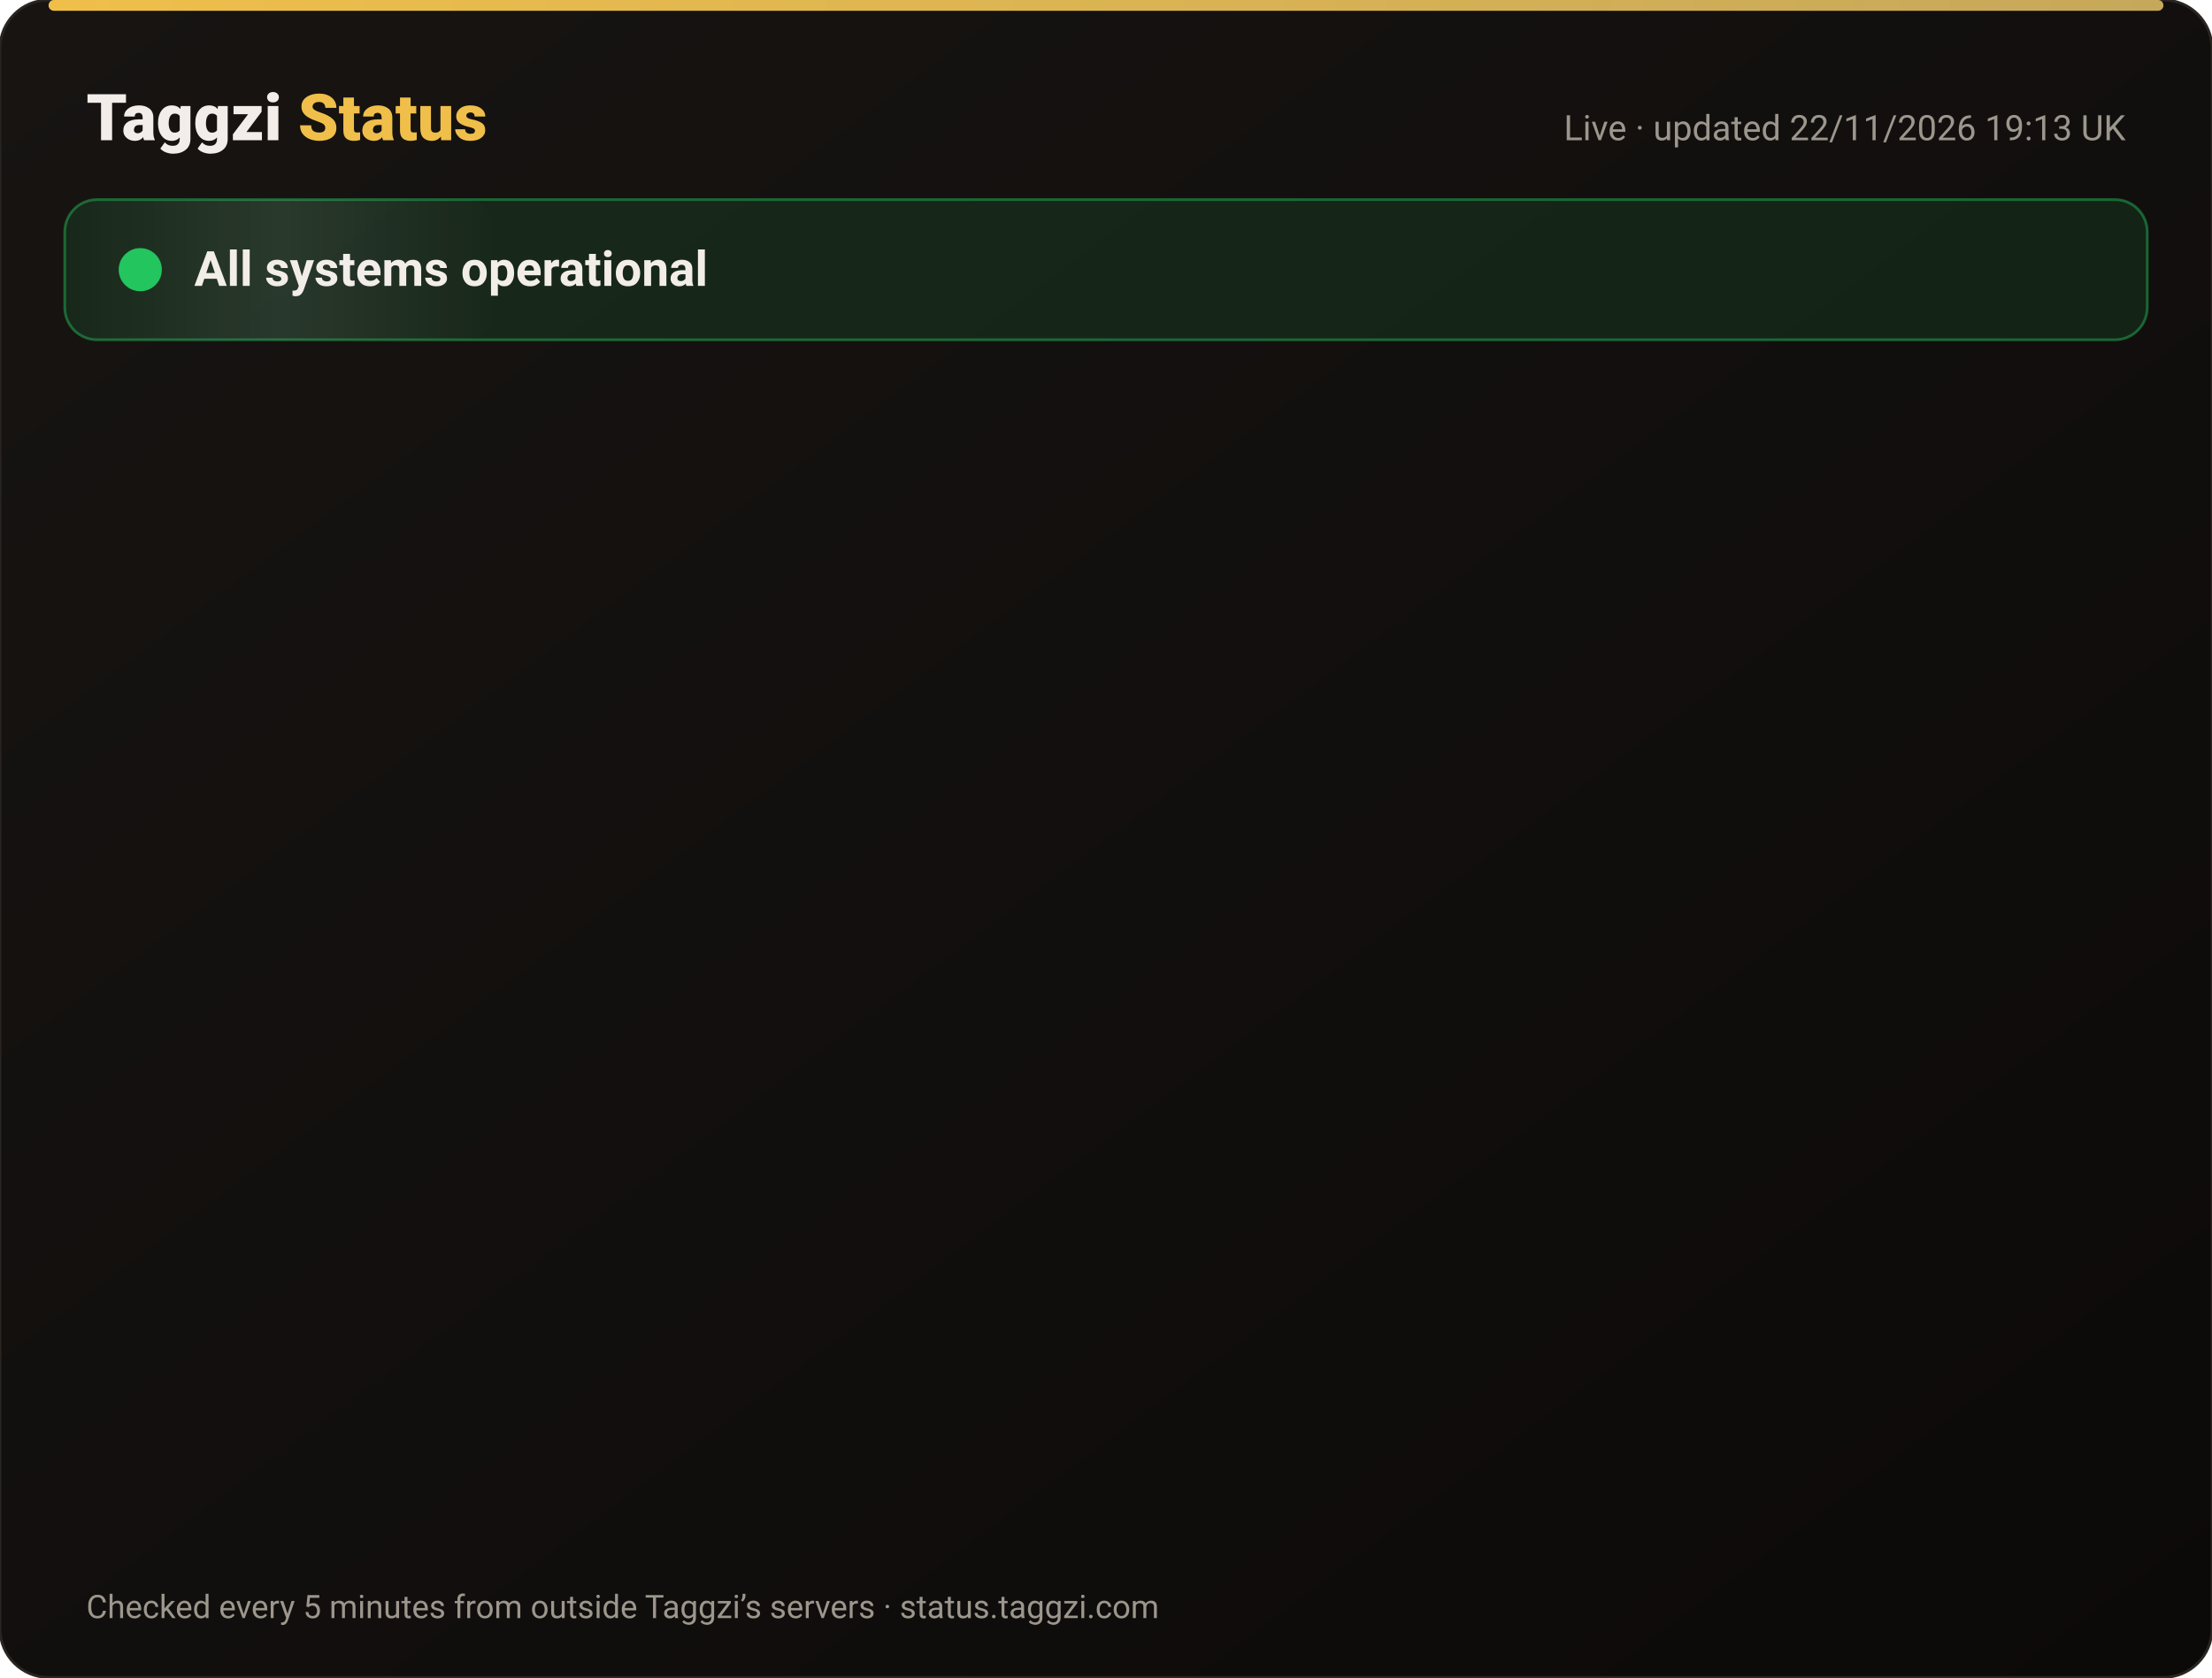
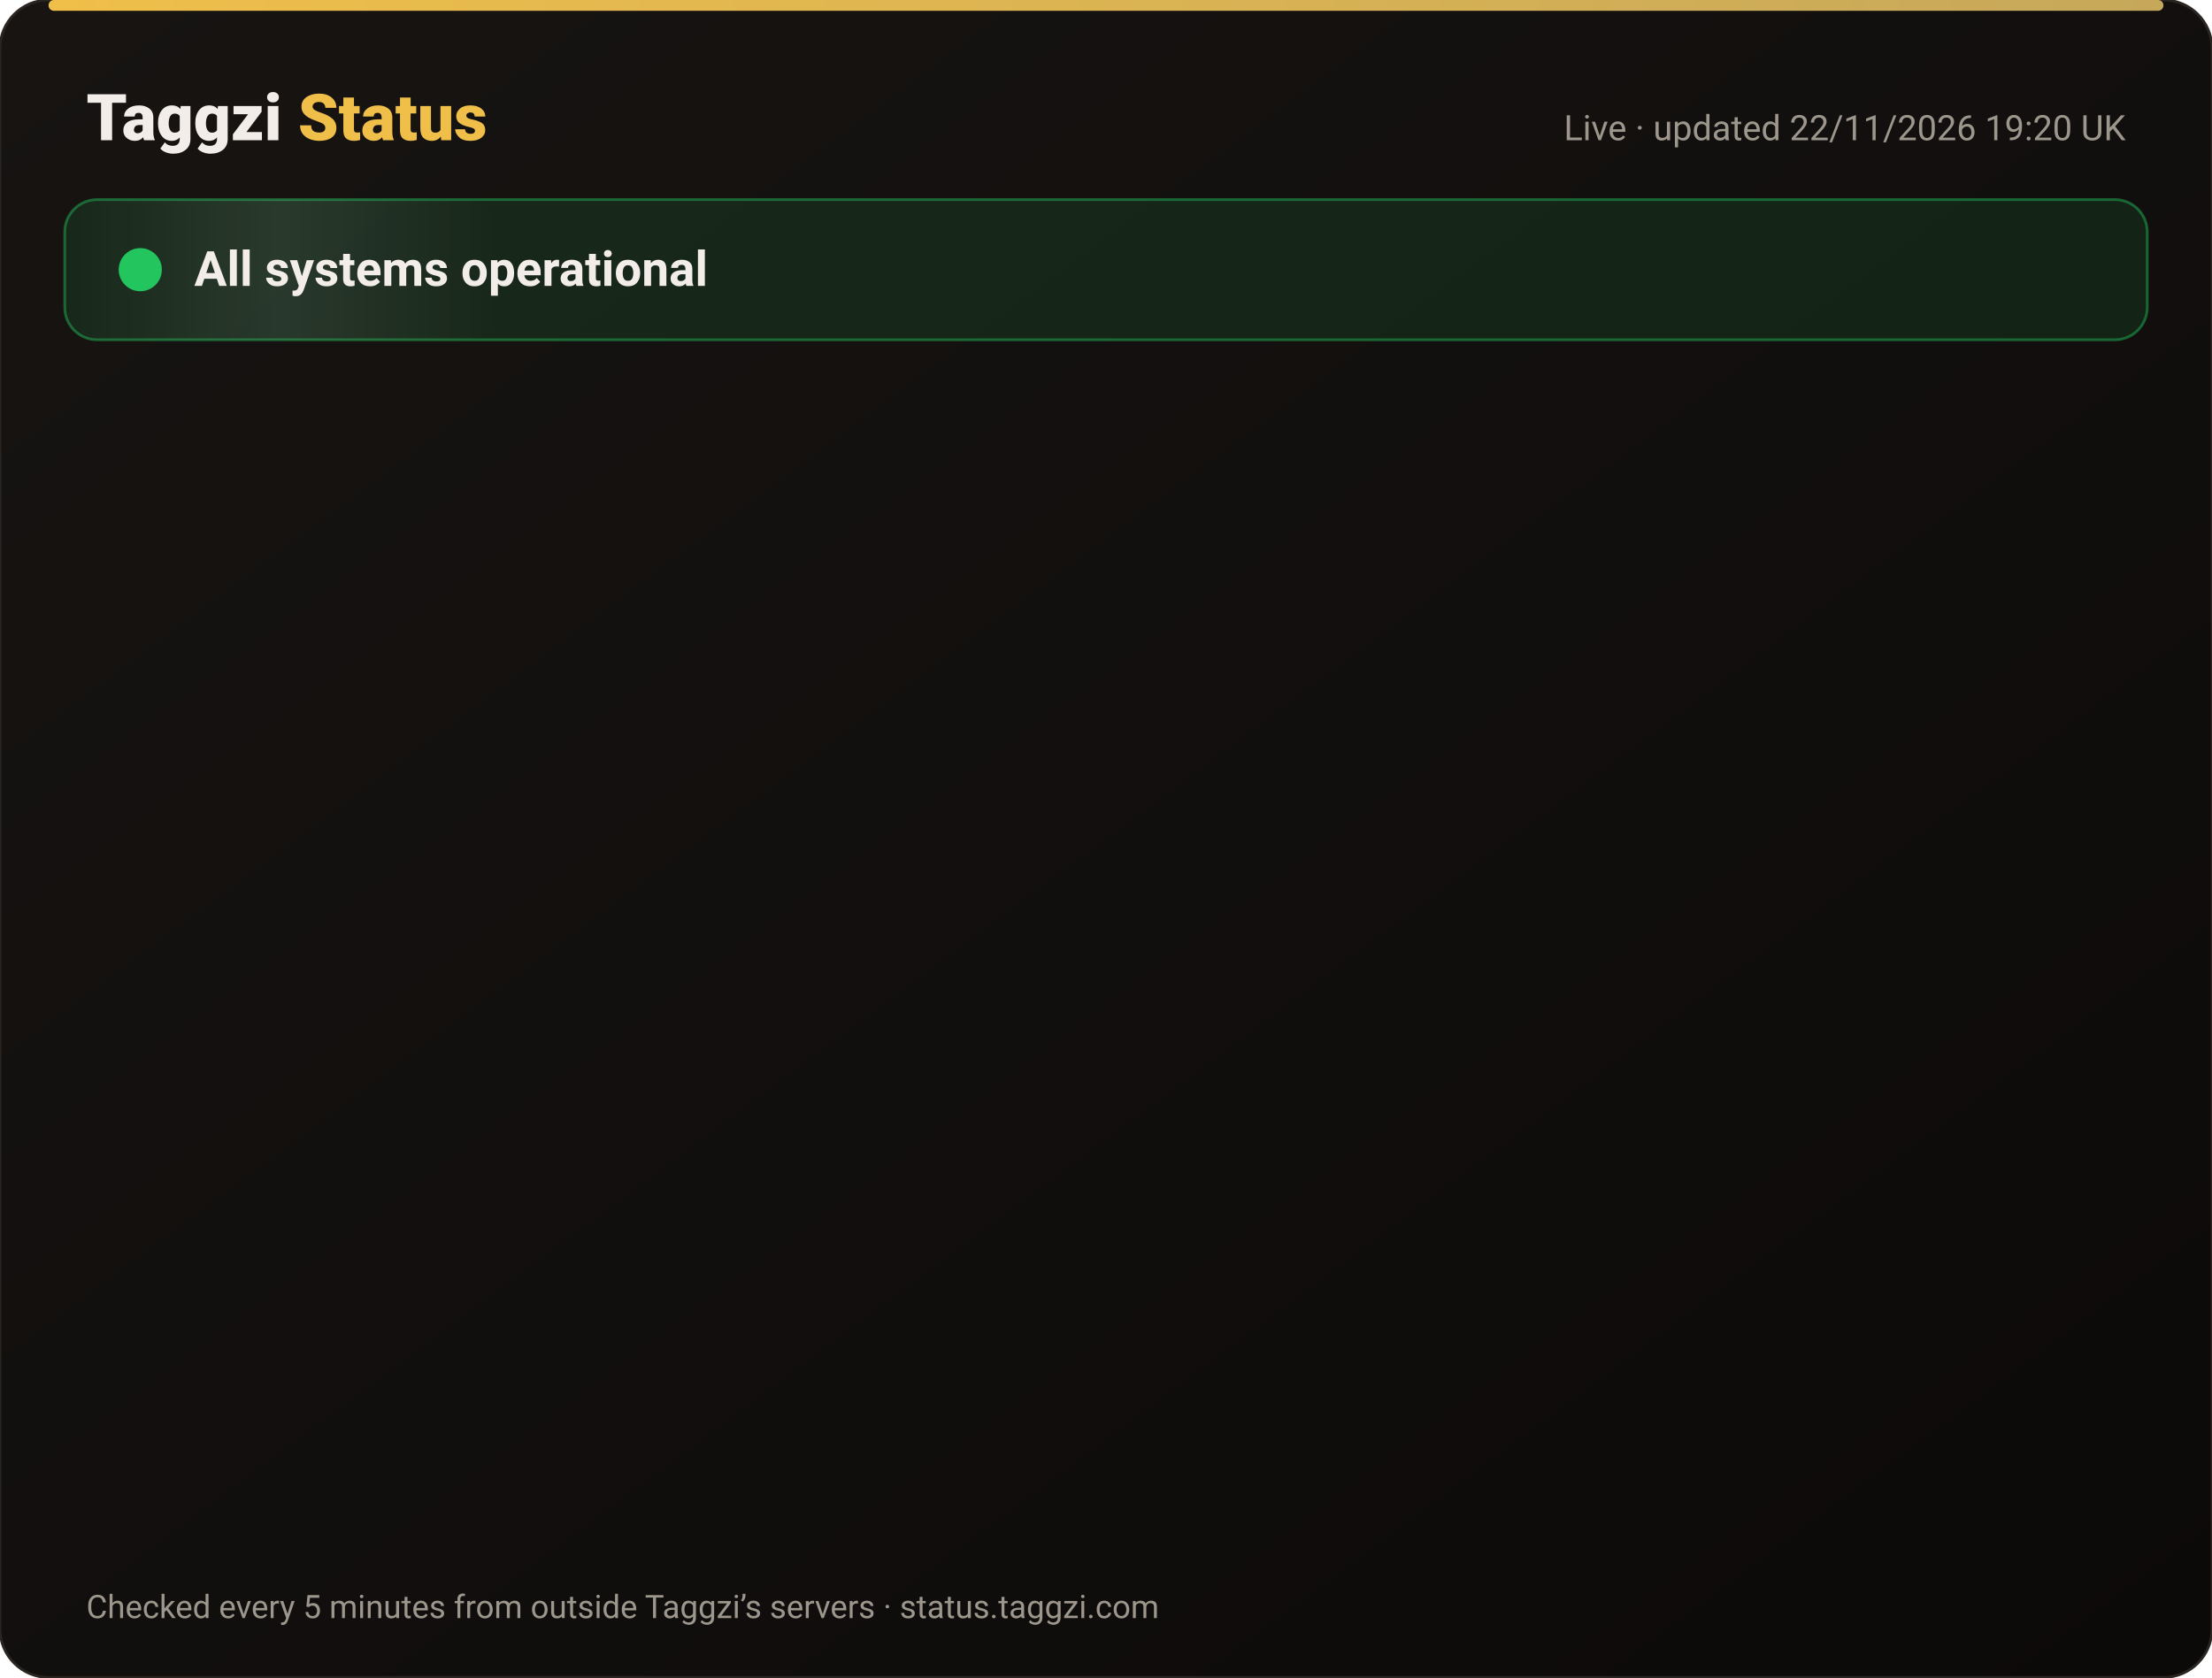
<svg xmlns="http://www.w3.org/2000/svg" width="820" height="622" viewBox="0 0 820 622" font-family="-apple-system,Segoe UI,Roboto,Helvetica,Arial,sans-serif">
  <defs>
    <linearGradient id="bg" x1="0" y1="0" x2="1" y2="1">
      <stop offset="0" stop-color="#171412" />
      <stop offset="1" stop-color="#0C0A09" />
    </linearGradient>
    <linearGradient id="gold" x1="0" x2="1">
      <stop offset="0" stop-color="#F0BF4A" />
      <stop offset="1" stop-color="#c6a85b" />
    </linearGradient>
    <linearGradient id="shine" x1="0" x2="1">
      <stop offset="0" stop-color="#fff" stop-opacity="0" />
      <stop offset=".5" stop-color="#fff" stop-opacity=".08" />
      <stop offset="1" stop-color="#fff" stop-opacity="0" />
    </linearGradient>
  </defs>
  <rect width="820" height="622" rx="18" fill="url(#bg)" stroke="#2a2521" />
  <rect x="18" y="0" width="784" height="4" rx="2" fill="url(#gold)" />
  <text x="32" y="52" font-size="24" font-weight="800" fill="#F2EDE8">Taggzi <tspan fill="#F0BF4A">Status</tspan>
  </text>
-   <text x="788" y="52" font-size="13" fill="#9C968C" text-anchor="end">Live · updated 22/11/2026 19:13 UK</text>
+   <text x="788" y="52" font-size="13" fill="#9C968C" text-anchor="end">Live · updated 22/11/2026 19:20 UK</text>
  <rect x="24" y="74" width="772" height="52" rx="12" fill="#22c55e" fill-opacity=".12" stroke="#22c55e" stroke-opacity=".45" />
  <rect x="24" y="74" width="160" height="52" rx="12" fill="url(#shine)">
    <animate attributeName="x" from="-160" to="820" dur="4s" repeatCount="indefinite" />
  </rect>
  <circle cx="52" cy="100" r="7" fill="#22c55e" />
  <circle cx="52" cy="100" r="7" fill="none" stroke="#22c55e" stroke-width="2">
    <animate attributeName="r" values="7;15;7" dur="2s" repeatCount="indefinite" />
    <animate attributeName="opacity" values=".9;0;.9" dur="2s" repeatCount="indefinite" />
  </circle>
  <text x="72" y="106" font-size="18" font-weight="700" fill="#F2EDE8">All systems operational</text>
  <g opacity="0">
    <animate attributeName="opacity" from="0" to="1" begin="0.00s" dur=".6s" fill="freeze" />
    <line x1="32" y1="188" x2="788" y2="188" stroke="#2a2521" />
    <circle cx="44" cy="166" r="6" fill="#22c55e">
      <animate attributeName="opacity" values="1;.45;1" dur="2.4s" begin="0.00s" repeatCount="indefinite" />
    </circle>
    <text x="62" y="171" font-size="15" font-weight="650" fill="#F2EDE8">Website</text>
    <text x="630" y="171" font-size="13" fill="#9C968C" text-anchor="end">99.98% uptime</text>
    <rect x="648" y="154" width="140" height="24" rx="12" fill="#22c55e" fill-opacity=".14" stroke="#22c55e" stroke-opacity=".5" />
    <text x="718" y="171" font-size="12" font-weight="700" fill="#22c55e" text-anchor="middle">Operational</text>
  </g>
  <g opacity="0">
    <animate attributeName="opacity" from="0" to="1" begin="0.15s" dur=".6s" fill="freeze" />
    <line x1="32" y1="234" x2="788" y2="234" stroke="#2a2521" />
    <circle cx="44" cy="212" r="6" fill="#22c55e">
      <animate attributeName="opacity" values="1;.45;1" dur="2.4s" begin="0.15s" repeatCount="indefinite" />
    </circle>
    <text x="62" y="217" font-size="15" font-weight="650" fill="#F2EDE8">Tag scans</text>
    <text x="630" y="217" font-size="13" fill="#9C968C" text-anchor="end">99.98% uptime</text>
    <rect x="648" y="200" width="140" height="24" rx="12" fill="#22c55e" fill-opacity=".14" stroke="#22c55e" stroke-opacity=".5" />
    <text x="718" y="217" font-size="12" font-weight="700" fill="#22c55e" text-anchor="middle">Operational</text>
  </g>
  <g opacity="0">
    <animate attributeName="opacity" from="0" to="1" begin="0.30s" dur=".6s" fill="freeze" />
    <line x1="32" y1="280" x2="788" y2="280" stroke="#2a2521" />
    <circle cx="44" cy="258" r="6" fill="#22c55e">
      <animate attributeName="opacity" values="1;.45;1" dur="2.4s" begin="0.30s" repeatCount="indefinite" />
    </circle>
    <text x="62" y="263" font-size="15" font-weight="650" fill="#F2EDE8">Manual tag lookup</text>
    <text x="630" y="263" font-size="13" fill="#9C968C" text-anchor="end">99.98% uptime</text>
    <rect x="648" y="246" width="140" height="24" rx="12" fill="#22c55e" fill-opacity=".14" stroke="#22c55e" stroke-opacity=".5" />
    <text x="718" y="263" font-size="12" font-weight="700" fill="#22c55e" text-anchor="middle">Operational</text>
  </g>
  <g opacity="0">
    <animate attributeName="opacity" from="0" to="1" begin="0.45s" dur=".6s" fill="freeze" />
    <line x1="32" y1="326" x2="788" y2="326" stroke="#2a2521" />
    <circle cx="44" cy="304" r="6" fill="#22c55e">
      <animate attributeName="opacity" values="1;.45;1" dur="2.4s" begin="0.45s" repeatCount="indefinite" />
    </circle>
    <text x="62" y="309" font-size="15" font-weight="650" fill="#F2EDE8">App &amp; login</text>
    <text x="630" y="309" font-size="13" fill="#9C968C" text-anchor="end">99.98% uptime</text>
    <rect x="648" y="292" width="140" height="24" rx="12" fill="#22c55e" fill-opacity=".14" stroke="#22c55e" stroke-opacity=".5" />
    <text x="718" y="309" font-size="12" font-weight="700" fill="#22c55e" text-anchor="middle">Operational</text>
  </g>
  <g opacity="0">
    <animate attributeName="opacity" from="0" to="1" begin="0.60s" dur=".6s" fill="freeze" />
    <line x1="32" y1="372" x2="788" y2="372" stroke="#2a2521" />
    <circle cx="44" cy="350" r="6" fill="#22c55e">
      <animate attributeName="opacity" values="1;.45;1" dur="2.4s" begin="0.60s" repeatCount="indefinite" />
    </circle>
    <text x="62" y="355" font-size="15" font-weight="650" fill="#F2EDE8">Community alerts</text>
    <text x="630" y="355" font-size="13" fill="#9C968C" text-anchor="end">99.98% uptime</text>
    <rect x="648" y="338" width="140" height="24" rx="12" fill="#22c55e" fill-opacity=".14" stroke="#22c55e" stroke-opacity=".5" />
    <text x="718" y="355" font-size="12" font-weight="700" fill="#22c55e" text-anchor="middle">Operational</text>
  </g>
  <g opacity="0">
    <animate attributeName="opacity" from="0" to="1" begin="0.75s" dur=".6s" fill="freeze" />
    <line x1="32" y1="418" x2="788" y2="418" stroke="#2a2521" />
    <circle cx="44" cy="396" r="6" fill="#22c55e">
      <animate attributeName="opacity" values="1;.45;1" dur="2.4s" begin="0.75s" repeatCount="indefinite" />
    </circle>
    <text x="62" y="401" font-size="15" font-weight="650" fill="#F2EDE8">Private calling</text>
    <text x="630" y="401" font-size="13" fill="#9C968C" text-anchor="end">99.98% uptime</text>
    <rect x="648" y="384" width="140" height="24" rx="12" fill="#22c55e" fill-opacity=".14" stroke="#22c55e" stroke-opacity=".5" />
    <text x="718" y="401" font-size="12" font-weight="700" fill="#22c55e" text-anchor="middle">Operational</text>
  </g>
  <g opacity="0">
    <animate attributeName="opacity" from="0" to="1" begin="0.90s" dur=".6s" fill="freeze" />
    <line x1="32" y1="464" x2="788" y2="464" stroke="#2a2521" />
    <circle cx="44" cy="442" r="6" fill="#22c55e">
      <animate attributeName="opacity" values="1;.45;1" dur="2.4s" begin="0.90s" repeatCount="indefinite" />
    </circle>
    <text x="62" y="447" font-size="15" font-weight="650" fill="#F2EDE8">Payments</text>
    <text x="630" y="447" font-size="13" fill="#9C968C" text-anchor="end">99.97% uptime</text>
    <rect x="648" y="430" width="140" height="24" rx="12" fill="#22c55e" fill-opacity=".14" stroke="#22c55e" stroke-opacity=".5" />
    <text x="718" y="447" font-size="12" font-weight="700" fill="#22c55e" text-anchor="middle">Operational</text>
  </g>
  <g opacity="0">
    <animate attributeName="opacity" from="0" to="1" begin="1.05s" dur=".6s" fill="freeze" />
    <line x1="32" y1="510" x2="788" y2="510" stroke="#2a2521" />
    <circle cx="44" cy="488" r="6" fill="#22c55e">
      <animate attributeName="opacity" values="1;.45;1" dur="2.4s" begin="1.05s" repeatCount="indefinite" />
    </circle>
    <text x="62" y="493" font-size="15" font-weight="650" fill="#F2EDE8">Email &amp; support</text>
    <text x="630" y="493" font-size="13" fill="#9C968C" text-anchor="end">99.98% uptime</text>
    <rect x="648" y="476" width="140" height="24" rx="12" fill="#22c55e" fill-opacity=".14" stroke="#22c55e" stroke-opacity=".5" />
    <text x="718" y="493" font-size="12" font-weight="700" fill="#22c55e" text-anchor="middle">Operational</text>
  </g>
  <g opacity="0">
    <animate attributeName="opacity" from="0" to="1" begin="1.20s" dur=".6s" fill="freeze" />
    <line x1="32" y1="556" x2="788" y2="556" stroke="#2a2521" />
    <circle cx="44" cy="534" r="6" fill="#22c55e">
      <animate attributeName="opacity" values="1;.45;1" dur="2.4s" begin="1.20s" repeatCount="indefinite" />
    </circle>
    <text x="62" y="539" font-size="15" font-weight="650" fill="#F2EDE8">Secure connection (SSL)</text>
    <text x="630" y="539" font-size="13" fill="#9C968C" text-anchor="end">100.00% uptime</text>
    <rect x="648" y="522" width="140" height="24" rx="12" fill="#22c55e" fill-opacity=".14" stroke="#22c55e" stroke-opacity=".5" />
    <text x="718" y="539" font-size="12" font-weight="700" fill="#22c55e" text-anchor="middle">Operational</text>
  </g>
  <text x="32" y="600" font-size="12" fill="#9C968C">Checked every 5 minutes from outside Taggzi’s servers · status.taggzi.com</text>
</svg>
